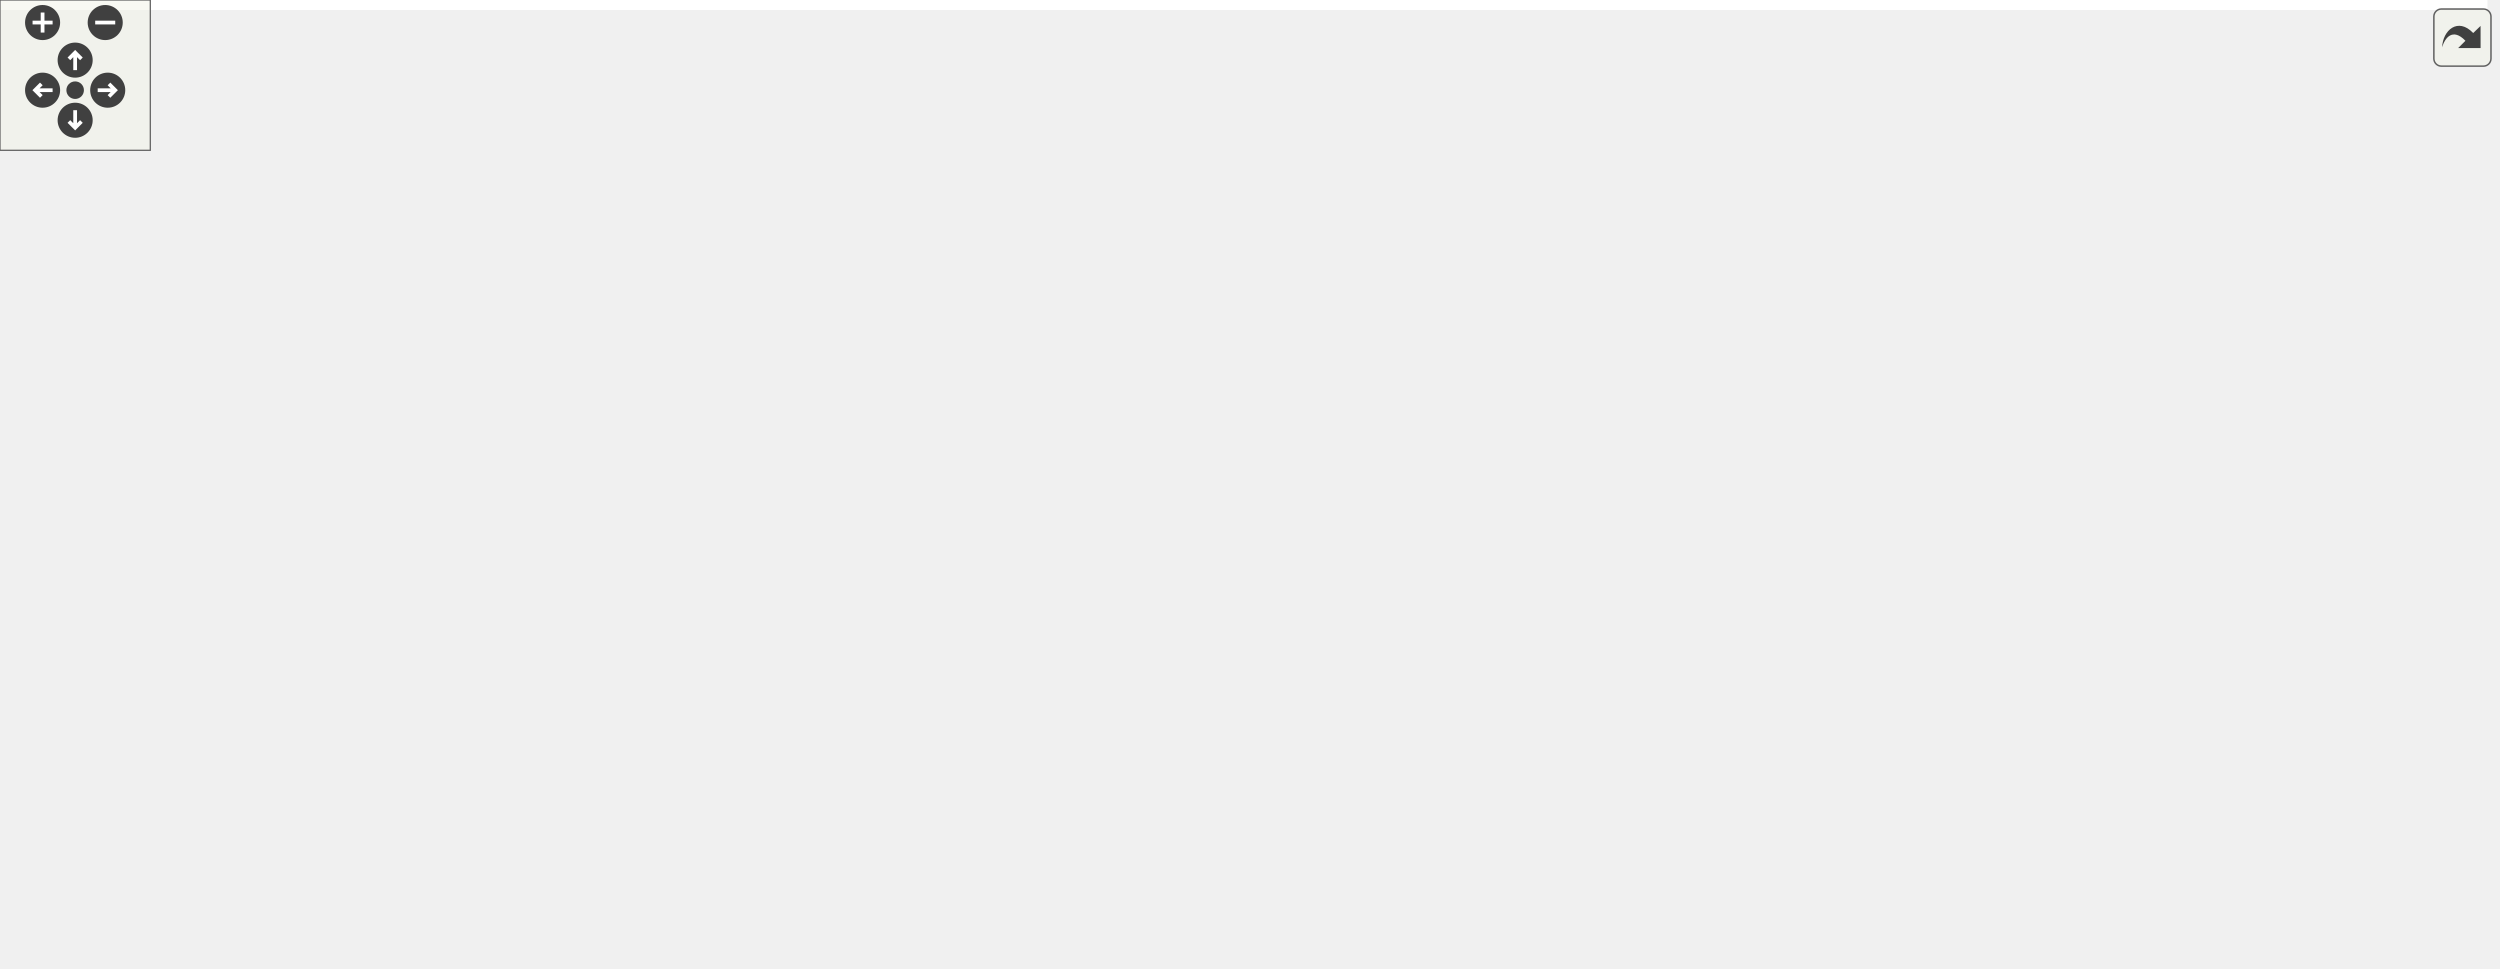
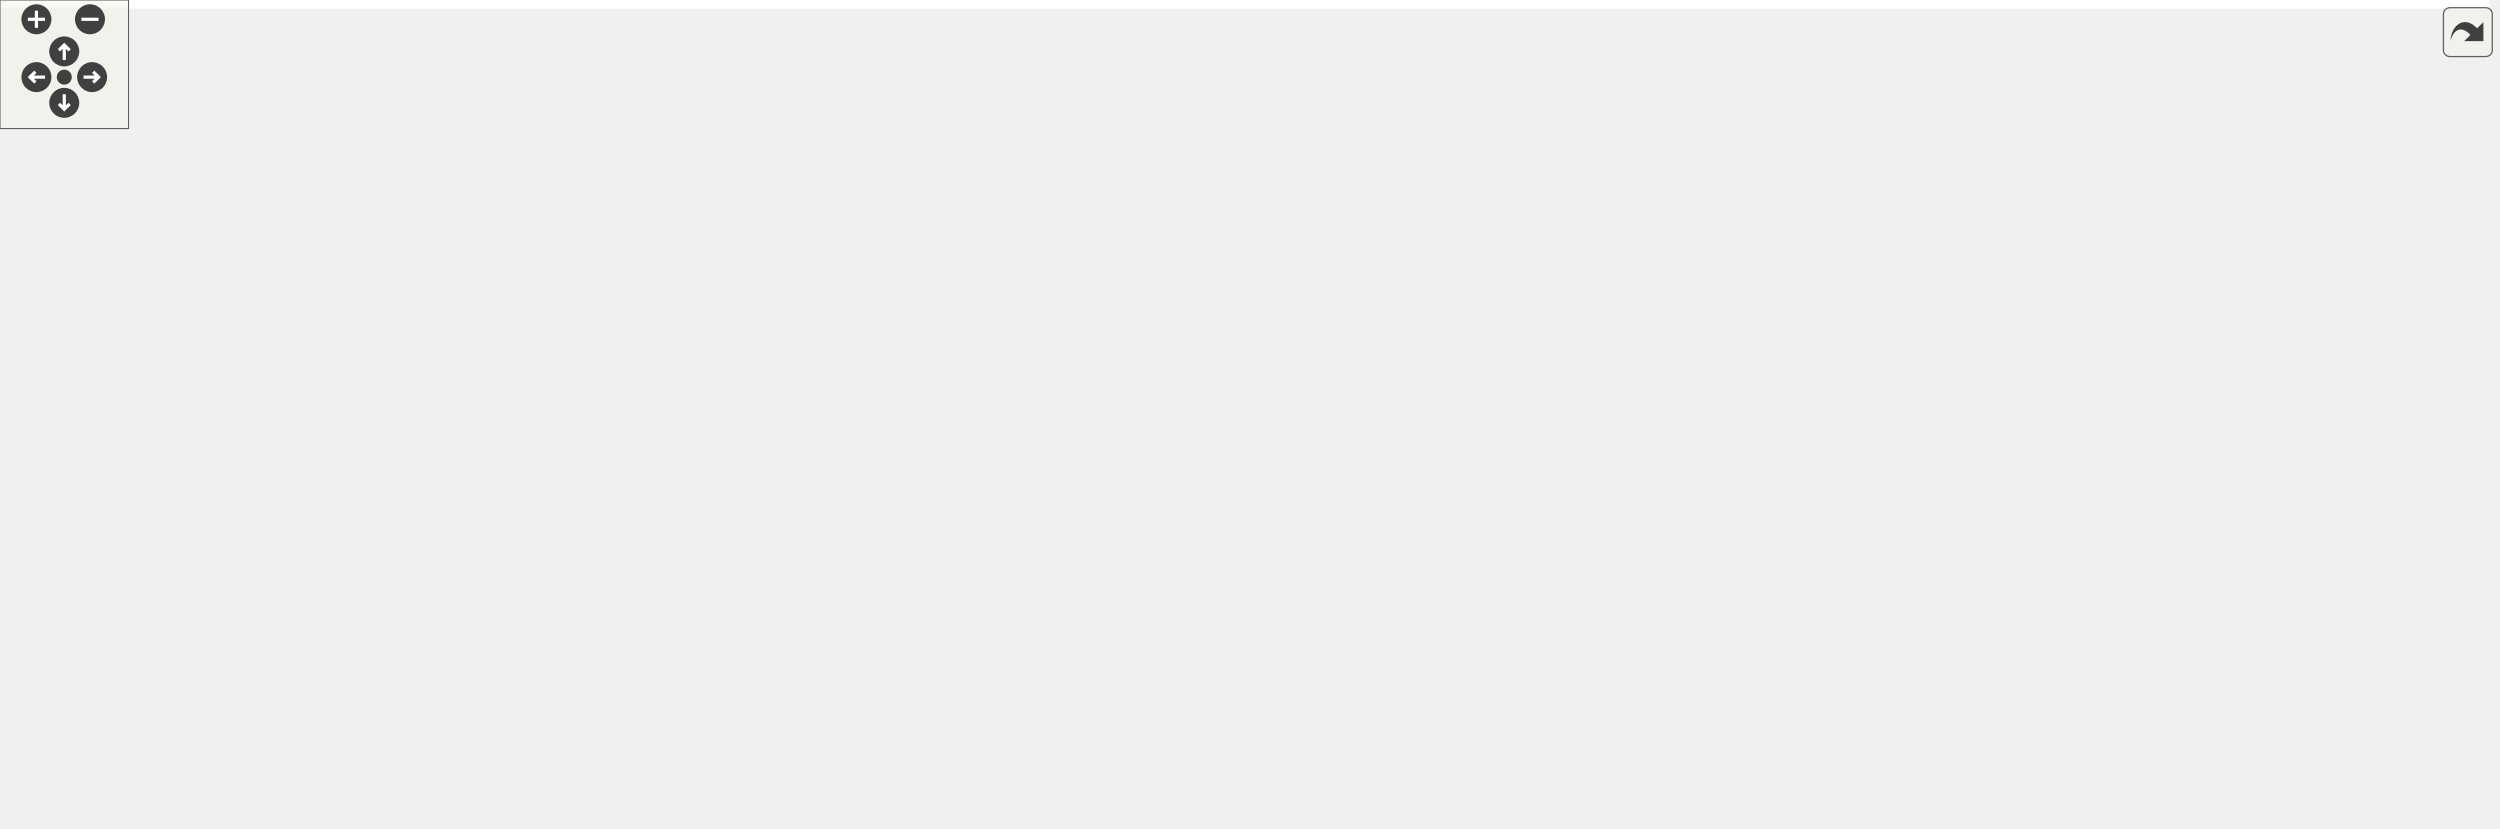
<svg xmlns="http://www.w3.org/2000/svg" xmlns:xlink="http://www.w3.org/1999/xlink" id="main" version="1.1" xml:space="preserve">
  <style type="text/css">
.edge:hover path { stroke: red; }
.edge:hover polygon { stroke: red; fill: red; }
</style>
  <defs>
    <circle id="rim" cx="0" cy="0" r="7" />
    <circle id="rim2" cx="0" cy="0" r="3.5" />
    <g id="zoomPlus">
      <use xlink:href="#rim" fill="#404040">
        <set attributeName="fill" to="#808080" begin="zoomplus.mouseover" end="zoomplus.mouseout" />
      </use>
      <path d="M-4,0h8M0,-4v8" fill="none" stroke="white" stroke-width="1.5" pointer-events="none" />
    </g>
    <g id="zoomMin">
      <use xlink:href="#rim" fill="#404040">
        <set attributeName="fill" to="#808080" begin="zoomminus.mouseover" end="zoomminus.mouseout" />
      </use>
      <path d="M-4,0h8" fill="none" stroke="white" stroke-width="1.5" pointer-events="none" />
    </g>
    <g id="dirArrow">
      <path fill="none" stroke="white" stroke-width="1.5" d="M0,-3.0v7 M-2.5,-0.5L0,-3.0L2.5,-0.5" />
    </g>
    <g id="resetDef">
      <use xlink:href="#rim2" fill="#404040">
        <set attributeName="fill" to="#808080" begin="reset.mouseover" end="reset.mouseout" />
      </use>
    </g>
  </defs>
  <svg id="graph" class="graph">
    <g id="viewport">
-       <polygon fill="#ffffff" stroke="transparent" points="-4,4 -4,-326 993,-326 993,4 -4,4" />
+       <polygon fill="#ffffff" stroke="transparent" points="-4,4 -4,-326 1162,-326 1162,4 -4,4" />
      <g id="node1" class="node">
-         <polygon fill="#bfbfbf" stroke="#000000" points="595.5,-302.5 595.5,-321.5 721.5,-321.5 721.5,-302.5 595.5,-302.5" />
-         <text text-anchor="middle" x="658.5" y="-309.5" font-family="Helvetica,sans-Serif" font-size="10.00" fill="#000000">src/WatchdogServer.cc</text>
+         <polygon fill="#bfbfbf" stroke="#000000" points="667.5,-302.5 667.5,-321.5 793.5,-321.5 793.5,-302.5 667.5,-302.5" />
+         <text text-anchor="middle" x="730.5" y="-309.5" font-family="Helvetica,sans-Serif" font-size="10.00" fill="#000000">src/WatchdogServer.cc</text>
      </g>
      <g id="node2" class="node">
        <g id="a_node2">
          <a xlink:href="WatchdogServer_8h.html" target="_top" xlink:title="WatchdogServer.h">
-             <polygon fill="#ffffff" stroke="#000000" points="451.5,-246.5 451.5,-265.5 555.5,-265.5 555.5,-246.5 451.5,-246.5" />
-             <text text-anchor="middle" x="503.5" y="-253.5" font-family="Helvetica,sans-Serif" font-size="10.00" fill="#000000">WatchdogServer.h</text>
+             <polygon fill="#ffffff" stroke="#000000" points="523.5,-246.5 523.5,-265.5 627.5,-265.5 627.5,-246.5 523.5,-246.5" />
+             <text text-anchor="middle" x="575.5" y="-253.5" font-family="Helvetica,sans-Serif" font-size="10.00" fill="#000000">WatchdogServer.h</text>
          </a>
        </g>
      </g>
      <g id="edge1" class="edge">
-         <path fill="none" stroke="#191970" d="M631.855,-302.373C606.304,-293.142 567.549,-279.14 539.309,-268.938" />
-         <polygon fill="#191970" stroke="#191970" points="540.392,-265.607 529.798,-265.501 538.014,-272.191 540.392,-265.607" />
-       </g>
-       <g id="node24" class="node">
-         <polygon fill="#ffffff" stroke="#bfbfbf" points="573.5,-246.5 573.5,-265.5 635.5,-265.5 635.5,-246.5 573.5,-246.5" />
-         <text text-anchor="middle" x="604.5" y="-253.5" font-family="Helvetica,sans-Serif" font-size="10.00" fill="#000000">version.h</text>
-       </g>
-       <g id="edge32" class="edge">
-         <path fill="none" stroke="#191970" d="M649.094,-302.245C641.351,-294.216 630.188,-282.639 620.968,-273.078" />
-         <polygon fill="#191970" stroke="#191970" points="623.259,-270.412 613.798,-265.643 618.22,-275.271 623.259,-270.412" />
+         <path fill="none" stroke="#191970" d="M703.855,-302.373C678.304,-293.142 639.549,-279.14 611.309,-268.938" />
+         <polygon fill="#191970" stroke="#191970" points="612.392,-265.607 601.798,-265.501 610.014,-272.191 612.392,-265.607" />
      </g>
      <g id="node25" class="node">
-         <polygon fill="#ffffff" stroke="#bfbfbf" points="654,-246.5 654,-265.5 773,-265.5 773,-246.5 654,-246.5" />
-         <text text-anchor="middle" x="713.5" y="-253.5" font-family="Helvetica,sans-Serif" font-size="10.00" fill="#000000">boost/filesystem.hpp</text>
+         <polygon fill="#ffffff" stroke="#bfbfbf" points="645.5,-246.5 645.5,-265.5 707.5,-265.5 707.5,-246.5 645.5,-246.5" />
+         <text text-anchor="middle" x="676.5" y="-253.5" font-family="Helvetica,sans-Serif" font-size="10.00" fill="#000000">version.h</text>
      </g>
      <g id="edge33" class="edge">
-         <path fill="none" stroke="#191970" d="M668.08,-302.245C676.046,-294.135 687.564,-282.408 697.008,-272.792" />
-         <polygon fill="#191970" stroke="#191970" points="699.519,-275.23 704.029,-265.643 694.525,-270.325 699.519,-275.23" />
+         <path fill="none" stroke="#191970" d="M721.094,-302.245C713.351,-294.216 702.188,-282.639 692.968,-273.078" />
+         <polygon fill="#191970" stroke="#191970" points="695.259,-270.412 685.798,-265.643 690.22,-275.271 695.259,-270.412" />
      </g>
      <g id="node26" class="node">
-         <polygon fill="#ffffff" stroke="#bfbfbf" points="791,-246.5 791,-265.5 846,-265.5 846,-246.5 791,-246.5" />
-         <text text-anchor="middle" x="818.5" y="-253.5" font-family="Helvetica,sans-Serif" font-size="10.00" fill="#000000">fstream</text>
+         <polygon fill="#ffffff" stroke="#bfbfbf" points="726,-246.5 726,-265.5 845,-265.5 845,-246.5 726,-246.5" />
+         <text text-anchor="middle" x="785.5" y="-253.5" font-family="Helvetica,sans-Serif" font-size="10.00" fill="#000000">boost/filesystem.hpp</text>
      </g>
      <g id="edge34" class="edge">
-         <path fill="none" stroke="#191970" d="M686.005,-302.373C712.38,-293.142 752.385,-279.14 781.536,-268.938" />
-         <polygon fill="#191970" stroke="#191970" points="783.072,-272.108 791.354,-265.501 780.759,-265.501 783.072,-272.108" />
+         <path fill="none" stroke="#191970" d="M740.08,-302.245C748.046,-294.135 759.564,-282.408 769.008,-272.792" />
+         <polygon fill="#191970" stroke="#191970" points="771.519,-275.23 776.029,-265.643 766.525,-270.325 771.519,-275.23" />
+       </g>
+       <g id="node27" class="node">
+         <polygon fill="#ffffff" stroke="#bfbfbf" points="863,-246.5 863,-265.5 918,-265.5 918,-246.5 863,-246.5" />
+         <text text-anchor="middle" x="890.5" y="-253.5" font-family="Helvetica,sans-Serif" font-size="10.00" fill="#000000">fstream</text>
+       </g>
+       <g id="edge35" class="edge">
+         <path fill="none" stroke="#191970" d="M758.005,-302.373C784.38,-293.142 824.385,-279.14 853.536,-268.938" />
+         <polygon fill="#191970" stroke="#191970" points="855.072,-272.108 863.354,-265.501 852.759,-265.501 855.072,-272.108" />
      </g>
      <g id="node3" class="node">
        <polygon fill="#ffffff" stroke="#bfbfbf" points="0,-112.5 0,-142.5 151,-142.5 151,-112.5 0,-112.5" />
        <text text-anchor="start" x="8" y="-130.5" font-family="Helvetica,sans-Serif" font-size="10.00" fill="#000000">ChimeraTK/ApplicationCore</text>
        <text text-anchor="middle" x="75.5" y="-119.5" font-family="Helvetica,sans-Serif" font-size="10.00" fill="#000000">/ApplicationCore.h</text>
      </g>
      <g id="edge2" class="edge">
-         <path fill="none" stroke="#191970" d="M451.3,-251.465C397.236,-245.72 310.838,-233.585 239.5,-210 191.99,-194.293 141.07,-166.821 108.793,-147.923" />
-         <polygon fill="#191970" stroke="#191970" points="110.188,-144.682 99.801,-142.597 106.621,-150.705 110.188,-144.682" />
+         <path fill="none" stroke="#191970" d="M523.411,-254.17C456.367,-250.624 336.917,-240.249 239.5,-210 191.434,-195.075 140.265,-167.172 108.11,-147.981" />
+         <polygon fill="#191970" stroke="#191970" points="109.534,-144.751 99.165,-142.573 105.912,-150.742 109.534,-144.751" />
      </g>
      <g id="node4" class="node">
        <polygon fill="#ffffff" stroke="#bfbfbf" points="500,-179.5 500,-209.5 651,-209.5 651,-179.5 500,-179.5" />
        <text text-anchor="start" x="508" y="-197.5" font-family="Helvetica,sans-Serif" font-size="10.00" fill="#000000">ChimeraTK/ApplicationCore</text>
        <text text-anchor="middle" x="575.5" y="-186.5" font-family="Helvetica,sans-Serif" font-size="10.00" fill="#000000">/ConfigReader.h</text>
      </g>
      <g id="edge3" class="edge">
-         <path fill="none" stroke="#191970" d="M514.75,-246.391C524.224,-238.299 538.129,-226.421 550.247,-216.071" />
-         <polygon fill="#191970" stroke="#191970" points="552.556,-218.701 557.887,-209.545 548.01,-213.378 552.556,-218.701" />
+         <path fill="none" stroke="#191970" d="M575.5,-246.391C575.5,-239.223 575.5,-229.086 575.5,-219.671" />
+         <polygon fill="#191970" stroke="#191970" points="579,-219.545 575.5,-209.545 572,-219.545 579,-219.545" />
      </g>
      <g id="node5" class="node">
        <polygon fill="#ffffff" stroke="#bfbfbf" points="669,-179.5 669,-209.5 820,-209.5 820,-179.5 669,-179.5" />
        <text text-anchor="start" x="677" y="-197.5" font-family="Helvetica,sans-Serif" font-size="10.00" fill="#000000">ChimeraTK/ApplicationCore</text>
        <text text-anchor="middle" x="744.5" y="-186.5" font-family="Helvetica,sans-Serif" font-size="10.00" fill="#000000">/PeriodicTrigger.h</text>
      </g>
      <g id="edge4" class="edge">
-         <path fill="none" stroke="#191970" d="M540.892,-246.458C576.783,-237.299 631.854,-223.246 675.676,-212.063" />
-         <polygon fill="#191970" stroke="#191970" points="676.588,-215.442 685.412,-209.578 674.857,-208.66 676.588,-215.442" />
+         <path fill="none" stroke="#191970" d="M601.906,-246.391C626.367,-237.489 663.415,-224.007 693.617,-213.017" />
+         <polygon fill="#191970" stroke="#191970" points="694.958,-216.253 703.158,-209.545 692.564,-209.675 694.958,-216.253" />
      </g>
      <g id="node6" class="node">
        <polygon fill="#ffffff" stroke="#bfbfbf" points="838,-179.5 838,-209.5 989,-209.5 989,-179.5 838,-179.5" />
        <text text-anchor="start" x="846" y="-197.5" font-family="Helvetica,sans-Serif" font-size="10.00" fill="#000000">ChimeraTK/ApplicationCore</text>
        <text text-anchor="middle" x="913.5" y="-186.5" font-family="Helvetica,sans-Serif" font-size="10.00" fill="#000000">/ServerHistory.h</text>
      </g>
      <g id="edge5" class="edge">
-         <path fill="none" stroke="#191970" d="M555.729,-247.341C558.695,-246.88 561.635,-246.429 564.5,-246 678.833,-228.866 710.424,-228.781 827.861,-210.221" />
-         <polygon fill="#191970" stroke="#191970" points="828.648,-213.64 837.973,-208.611 827.547,-206.727 828.648,-213.64" />
+         <path fill="none" stroke="#191970" d="M627.561,-246.624C676.703,-237.761 752.745,-224.018 827.839,-210.301" />
+         <polygon fill="#191970" stroke="#191970" points="828.738,-213.695 837.946,-208.454 827.48,-206.809 828.738,-213.695" />
      </g>
      <g id="node7" class="node">
-         <g id="a_node7">
+         <polygon fill="#ffffff" stroke="#bfbfbf" points="1007,-179.5 1007,-209.5 1158,-209.5 1158,-179.5 1007,-179.5" />
+         <text text-anchor="start" x="1015" y="-197.5" font-family="Helvetica,sans-Serif" font-size="10.00" fill="#000000">ChimeraTK/ApplicationCore</text>
+         <text text-anchor="middle" x="1082.5" y="-186.5" font-family="Helvetica,sans-Serif" font-size="10.00" fill="#000000">/DataLossCounter.h</text>
+       </g>
+       <g id="edge6" class="edge">
+         <path fill="none" stroke="#191970" d="M627.711,-247.218C630.682,-246.787 633.627,-246.378 636.5,-246 793.514,-225.344 836.661,-232.382 996.779,-210.174" />
+         <polygon fill="#191970" stroke="#191970" points="997.576,-213.596 1006.992,-208.74 996.603,-206.664 997.576,-213.596" />
+       </g>
+       <g id="node8" class="node">
+         <g id="a_node8">
          <a xlink:href="SystemInfoModule_8h.html" target="_top" xlink:title="SystemInfoModule.h">
            <polygon fill="#ffffff" stroke="#000000" points="248.5,-185 248.5,-204 364.5,-204 364.5,-185 248.5,-185" />
            <text text-anchor="middle" x="306.5" y="-192" font-family="Helvetica,sans-Serif" font-size="10.00" fill="#000000">SystemInfoModule.h</text>
          </a>
        </g>
      </g>
-       <g id="edge6" class="edge">
-         <path fill="none" stroke="#191970" d="M472.719,-246.391C438.745,-235.785 383.94,-218.675 346.623,-207.026" />
-         <polygon fill="#191970" stroke="#191970" points="347.654,-203.681 337.065,-204.042 345.568,-210.363 347.654,-203.681" />
-       </g>
-       <g id="node18" class="node">
-         <g id="a_node18">
+       <g id="edge7" class="edge">
+         <path fill="none" stroke="#191970" d="M533.764,-246.458C486.449,-235.641 409.271,-217.996 358.186,-206.317" />
+         <polygon fill="#191970" stroke="#191970" points="358.863,-202.881 348.334,-204.064 357.302,-209.705 358.863,-202.881" />
+       </g>
+       <g id="node19" class="node">
+         <g id="a_node19">
          <a xlink:href="ProcessModule_8h.html" target="_top" xlink:title="ProcessModule.h">
            <polygon fill="#ffffff" stroke="#000000" points="383.5,-185 383.5,-204 481.5,-204 481.5,-185 383.5,-185" />
            <text text-anchor="middle" x="432.5" y="-192" font-family="Helvetica,sans-Serif" font-size="10.00" fill="#000000">ProcessModule.h</text>
          </a>
        </g>
      </g>
-       <g id="edge18" class="edge">
-         <path fill="none" stroke="#191970" d="M492.406,-246.391C481.529,-236.968 464.725,-222.413 451.68,-211.114" />
-         <polygon fill="#191970" stroke="#191970" points="453.6,-208.147 443.75,-204.245 449.017,-213.438 453.6,-208.147" />
-       </g>
-       <g id="edge7" class="edge">
+       <g id="edge19" class="edge">
+         <path fill="none" stroke="#191970" d="M553.156,-246.391C529.23,-236.101 491.069,-219.689 464.078,-208.081" />
+         <polygon fill="#191970" stroke="#191970" points="465.256,-204.778 454.687,-204.042 462.49,-211.208 465.256,-204.778" />
+       </g>
+       <g id="edge8" class="edge">
        <path fill="none" stroke="#191970" d="M273.403,-184.9C237.913,-174.607 180.763,-158.031 136.981,-145.332" />
        <polygon fill="#191970" stroke="#191970" points="137.871,-141.946 127.291,-142.522 135.921,-148.669 137.871,-141.946" />
      </g>
-       <g id="node8" class="node">
+       <g id="node9" class="node">
        <polygon fill="#ffffff" stroke="#bfbfbf" points="358,-112.5 358,-142.5 511,-142.5 511,-112.5 358,-112.5" />
        <text text-anchor="start" x="366" y="-130.5" font-family="Helvetica,sans-Serif" font-size="10.00" fill="#000000">ChimeraTK/ApplicationCore</text>
        <text text-anchor="middle" x="434.5" y="-119.5" font-family="Helvetica,sans-Serif" font-size="10.00" fill="#000000">/HierarchyModifyingGroup.h</text>
      </g>
-       <g id="edge8" class="edge">
+       <g id="edge9" class="edge">
        <path fill="none" stroke="#191970" d="M324.839,-184.9C343.513,-175.126 373.009,-159.686 396.709,-147.281" />
        <polygon fill="#191970" stroke="#191970" points="398.565,-150.26 405.802,-142.522 395.319,-144.058 398.565,-150.26" />
      </g>
-       <g id="node9" class="node">
-         <g id="a_node9">
+       <g id="node10" class="node">
+         <g id="a_node10">
          <a xlink:href="sys__stat_8h.html" target="_top" xlink:title="sys_stat.h">
            <polygon fill="#ffffff" stroke="#000000" points="273.5,-118 273.5,-137 339.5,-137 339.5,-118 273.5,-118" />
            <text text-anchor="middle" x="306.5" y="-125" font-family="Helvetica,sans-Serif" font-size="10.00" fill="#000000">sys_stat.h</text>
          </a>
        </g>
      </g>
-       <g id="edge9" class="edge">
+       <g id="edge10" class="edge">
        <path fill="none" stroke="#191970" d="M306.5,-184.9C306.5,-175.149 306.5,-159.76 306.5,-147.369" />
        <polygon fill="#191970" stroke="#191970" points="310,-147.082 306.5,-137.082 303,-147.082 310,-147.082" />
      </g>
-       <g id="node17" class="node">
+       <g id="node18" class="node">
        <polygon fill="#ffffff" stroke="#bfbfbf" points="169.5,-118 169.5,-137 255.5,-137 255.5,-118 169.5,-118" />
        <text text-anchor="middle" x="212.5" y="-125" font-family="Helvetica,sans-Serif" font-size="10.00" fill="#000000">unordered_set</text>
      </g>
-       <g id="edge17" class="edge">
+       <g id="edge18" class="edge">
        <path fill="none" stroke="#191970" d="M293.032,-184.9C277.676,-173.955 252.354,-155.906 234.202,-142.969" />
        <polygon fill="#191970" stroke="#191970" points="236.118,-140.036 225.943,-137.082 232.055,-145.736 236.118,-140.036" />
      </g>
-       <g id="node10" class="node">
+       <g id="node11" class="node">
        <polygon fill="#ffffff" stroke="#bfbfbf" points="334.5,-56.5 334.5,-75.5 372.5,-75.5 372.5,-56.5 334.5,-56.5" />
        <text text-anchor="middle" x="353.5" y="-63.5" font-family="Helvetica,sans-Serif" font-size="10.00" fill="#000000">map</text>
      </g>
-       <g id="edge10" class="edge">
+       <g id="edge11" class="edge">
        <path fill="none" stroke="#191970" d="M313.844,-117.891C320.77,-108.827 331.326,-95.015 339.806,-83.919" />
        <polygon fill="#191970" stroke="#191970" points="342.762,-85.816 346.053,-75.745 337.2,-81.565 342.762,-85.816" />
      </g>
-       <g id="node11" class="node">
+       <g id="node12" class="node">
        <polygon fill="#ffffff" stroke="#bfbfbf" points="391,-56.5 391,-75.5 444,-75.5 444,-56.5 391,-56.5" />
        <text text-anchor="middle" x="417.5" y="-63.5" font-family="Helvetica,sans-Serif" font-size="10.00" fill="#000000">string.h</text>
      </g>
-       <g id="edge11" class="edge">
+       <g id="edge12" class="edge">
        <path fill="none" stroke="#191970" d="M323.844,-117.891C341.927,-107.871 370.486,-92.048 391.317,-80.507" />
        <polygon fill="#191970" stroke="#191970" points="393.227,-83.45 400.278,-75.542 389.835,-77.327 393.227,-83.45" />
      </g>
-       <g id="node12" class="node">
+       <g id="node13" class="node">
        <polygon fill="#ffffff" stroke="#bfbfbf" points="462.5,-56.5 462.5,-75.5 520.5,-75.5 520.5,-56.5 462.5,-56.5" />
        <text text-anchor="middle" x="491.5" y="-63.5" font-family="Helvetica,sans-Serif" font-size="10.00" fill="#000000">memory</text>
      </g>
-       <g id="edge12" class="edge">
+       <g id="edge13" class="edge">
        <path fill="none" stroke="#191970" d="M331.757,-117.982C337.26,-115.964 343.063,-113.877 348.5,-112 383.562,-99.897 423.805,-87.043 452.649,-78.009" />
        <polygon fill="#191970" stroke="#191970" points="453.847,-81.302 462.349,-74.98 451.76,-74.62 453.847,-81.302" />
      </g>
-       <g id="node13" class="node">
+       <g id="node14" class="node">
        <polygon fill="#ffffff" stroke="#bfbfbf" points="120.5,-56.5 120.5,-75.5 168.5,-75.5 168.5,-56.5 120.5,-56.5" />
        <text text-anchor="middle" x="144.5" y="-63.5" font-family="Helvetica,sans-Serif" font-size="10.00" fill="#000000">mutex</text>
      </g>
-       <g id="edge13" class="edge">
+       <g id="edge14" class="edge">
        <path fill="none" stroke="#191970" d="M281.188,-117.891C253.404,-107.343 208.679,-90.364 178.004,-78.719" />
        <polygon fill="#191970" stroke="#191970" points="179.169,-75.418 168.578,-75.141 176.685,-81.962 179.169,-75.418" />
      </g>
-       <g id="node14" class="node">
+       <g id="node15" class="node">
        <polygon fill="#ffffff" stroke="#bfbfbf" points="358,-.5 358,-19.5 405,-19.5 405,-.5 358,-.5" />
        <text text-anchor="middle" x="381.5" y="-7.5" font-family="Helvetica,sans-Serif" font-size="10.00" fill="#000000">vector</text>
      </g>
-       <g id="edge14" class="edge">
+       <g id="edge15" class="edge">
        <path fill="none" stroke="#191970" d="M283.92,-117.902C259.534,-107.021 223.135,-89.094 215.5,-76 211.023,-68.321 210.119,-63.075 215.5,-56 231.464,-35.01 304.216,-21.109 347.935,-14.492" />
        <polygon fill="#191970" stroke="#191970" points="348.459,-17.952 357.846,-13.04 347.445,-11.026 348.459,-17.952" />
      </g>
-       <g id="node15" class="node">
+       <g id="node16" class="node">
        <polygon fill="#ffffff" stroke="#bfbfbf" points="538.5,-56.5 538.5,-75.5 598.5,-75.5 598.5,-56.5 538.5,-56.5" />
        <text text-anchor="middle" x="568.5" y="-63.5" font-family="Helvetica,sans-Serif" font-size="10.00" fill="#000000">iostream</text>
      </g>
-       <g id="edge15" class="edge">
+       <g id="edge16" class="edge">
        <path fill="none" stroke="#191970" d="M330.273,-117.989C336.17,-115.835 342.516,-113.688 348.5,-112 424.356,-90.602 447.711,-93.885 528.2,-76.182" />
        <polygon fill="#191970" stroke="#191970" points="529.314,-79.519 538.306,-73.916 527.782,-72.689 529.314,-79.519" />
      </g>
-       <g id="node16" class="node">
+       <g id="node17" class="node">
        <polygon fill="#ffffff" stroke="#bfbfbf" points="224.5,-56.5 224.5,-75.5 316.5,-75.5 316.5,-56.5 224.5,-56.5" />
        <text text-anchor="middle" x="270.5" y="-63.5" font-family="Helvetica,sans-Serif" font-size="10.00" fill="#000000">proc/readproc.h</text>
      </g>
-       <g id="edge16" class="edge">
+       <g id="edge17" class="edge">
        <path fill="none" stroke="#191970" d="M300.875,-117.891C295.675,-109.007 287.803,-95.56 281.377,-84.581" />
        <polygon fill="#191970" stroke="#191970" points="284.277,-82.607 276.204,-75.745 278.236,-86.143 284.277,-82.607" />
      </g>
-       <g id="edge19" class="edge">
+       <g id="edge20" class="edge">
        <path fill="none" stroke="#191970" d="M398.307,-184.963C390.207,-182.858 381.575,-180.739 373.5,-179 282.76,-159.454 256.77,-159.58 161.139,-143.086" />
        <polygon fill="#191970" stroke="#191970" points="161.487,-139.594 151.035,-141.326 160.286,-146.49 161.487,-139.594" />
      </g>
-       <g id="edge20" class="edge">
+       <g id="edge21" class="edge">
        <path fill="none" stroke="#191970" d="M432.787,-184.9C433.037,-176.51 433.412,-163.945 433.748,-152.708" />
        <polygon fill="#191970" stroke="#191970" points="437.252,-152.622 434.052,-142.522 430.255,-152.413 437.252,-152.622" />
      </g>
-       <g id="edge22" class="edge">
+       <g id="edge23" class="edge">
        <path fill="none" stroke="#191970" d="M414.447,-184.9C393.302,-173.656 358.06,-154.917 333.622,-141.922" />
        <polygon fill="#191970" stroke="#191970" points="334.992,-138.686 324.519,-137.082 331.705,-144.867 334.992,-138.686" />
      </g>
-       <g id="edge21" class="edge">
+       <g id="edge22" class="edge">
        <path fill="none" stroke="#191970" d="M464.134,-184.831C483.862,-176.976 507.677,-163.737 519.5,-143 530.378,-123.92 517.948,-99.844 506.369,-83.74" />
        <polygon fill="#191970" stroke="#191970" points="509.05,-81.486 500.177,-75.696 503.503,-85.755 509.05,-81.486" />
      </g>
-       <g id="node19" class="node">
-         <g id="a_node19">
+       <g id="node20" class="node">
+         <g id="a_node20">
          <a xlink:href="ProcessHandler_8h.html" target="_top" xlink:title="ProcessHandler.h">
            <polygon fill="#ffffff" stroke="#000000" points="568,-118 568,-137 669,-137 669,-118 568,-118" />
            <text text-anchor="middle" x="618.5" y="-125" font-family="Helvetica,sans-Serif" font-size="10.00" fill="#000000">ProcessHandler.h</text>
          </a>
        </g>
      </g>
-       <g id="edge23" class="edge">
+       <g id="edge24" class="edge">
        <path fill="none" stroke="#191970" d="M459.149,-184.9C491.469,-173.258 546.097,-153.581 582.232,-140.564" />
        <polygon fill="#191970" stroke="#191970" points="583.678,-143.764 591.9,-137.082 581.306,-137.178 583.678,-143.764" />
      </g>
-       <g id="node21" class="node">
-         <g id="a_node21">
+       <g id="node22" class="node">
+         <g id="a_node22">
          <a xlink:href="Logging_8h.html" target="_top" xlink:title="Logging.h">
            <polygon fill="#ffffff" stroke="#000000" points="658.5,-56.5 658.5,-75.5 722.5,-75.5 722.5,-56.5 658.5,-56.5" />
            <text text-anchor="middle" x="690.5" y="-63.5" font-family="Helvetica,sans-Serif" font-size="10.00" fill="#000000">Logging.h</text>
          </a>
        </g>
      </g>
-       <g id="edge31" class="edge">
+       <g id="edge32" class="edge">
        <path fill="none" stroke="#191970" d="M466.441,-184.992C474.313,-182.908 482.677,-180.792 490.5,-179 573.426,-160.006 619.393,-204.188 678.5,-143 692.996,-127.993 694.382,-103.123 693.192,-85.72" />
        <polygon fill="#191970" stroke="#191970" points="696.65,-85.132 692.15,-75.54 689.687,-85.844 696.65,-85.132" />
      </g>
-       <g id="edge25" class="edge">
+       <g id="edge26" class="edge">
        <path fill="none" stroke="#191970" d="M610.688,-117.891C603.246,-108.738 591.867,-94.741 582.801,-83.59" />
        <polygon fill="#191970" stroke="#191970" points="585.447,-81.296 576.423,-75.745 580.015,-85.712 585.447,-81.296" />
      </g>
-       <g id="node20" class="node">
+       <g id="node21" class="node">
        <polygon fill="#ffffff" stroke="#bfbfbf" points="601.5,-.5 601.5,-19.5 645.5,-19.5 645.5,-.5 601.5,-.5" />
        <text text-anchor="middle" x="623.5" y="-7.5" font-family="Helvetica,sans-Serif" font-size="10.00" fill="#000000">string</text>
      </g>
-       <g id="edge24" class="edge">
+       <g id="edge25" class="edge">
        <path fill="none" stroke="#191970" d="M618.909,-117.885C619.726,-98.691 621.573,-55.286 622.659,-29.766" />
        <polygon fill="#191970" stroke="#191970" points="626.157,-29.888 623.085,-19.748 619.163,-29.59 626.157,-29.888" />
      </g>
-       <g id="edge26" class="edge">
+       <g id="edge27" class="edge">
        <path fill="none" stroke="#191970" d="M629.75,-117.891C640.886,-108.379 658.146,-93.636 671.427,-82.292" />
        <polygon fill="#191970" stroke="#191970" points="673.761,-84.901 679.091,-75.745 669.214,-79.578 673.761,-84.901" />
      </g>
-       <g id="edge30" class="edge">
+       <g id="edge31" class="edge">
        <path fill="none" stroke="#191970" d="M658.306,-60.166C599.54,-49.515 475.429,-27.023 415.414,-16.146" />
        <polygon fill="#191970" stroke="#191970" points="415.789,-12.657 405.325,-14.318 414.541,-19.545 415.789,-12.657" />
      </g>
-       <g id="edge27" class="edge">
+       <g id="edge28" class="edge">
        <path fill="none" stroke="#191970" d="M678.83,-56.245C668.934,-47.975 654.537,-35.942 642.91,-26.223" />
        <polygon fill="#191970" stroke="#191970" points="644.954,-23.37 635.037,-19.643 640.465,-28.741 644.954,-23.37" />
      </g>
-       <g id="node22" class="node">
+       <g id="node23" class="node">
        <polygon fill="#ffffff" stroke="#bfbfbf" points="739.5,-.5 739.5,-19.5 795.5,-19.5 795.5,-.5 739.5,-.5" />
        <text text-anchor="middle" x="767.5" y="-7.5" font-family="Helvetica,sans-Serif" font-size="10.00" fill="#000000">sstream</text>
      </g>
-       <g id="edge28" class="edge">
+       <g id="edge29" class="edge">
        <path fill="none" stroke="#191970" d="M703.912,-56.245C715.506,-47.814 732.475,-35.473 745.968,-25.66" />
        <polygon fill="#191970" stroke="#191970" points="748.213,-28.355 754.241,-19.643 744.095,-22.694 748.213,-28.355" />
      </g>
-       <g id="node23" class="node">
+       <g id="node24" class="node">
        <polygon fill="#ffffff" stroke="#bfbfbf" points="664,-.5 664,-19.5 721,-19.5 721,-.5 664,-.5" />
        <text text-anchor="middle" x="692.5" y="-7.5" font-family="Helvetica,sans-Serif" font-size="10.00" fill="#000000">ostream</text>
      </g>
-       <g id="edge29" class="edge">
+       <g id="edge30" class="edge">
        <path fill="none" stroke="#191970" d="M690.848,-56.245C691.109,-48.938 691.475,-38.694 691.796,-29.705" />
        <polygon fill="#191970" stroke="#191970" points="695.296,-29.761 692.156,-19.643 688.301,-29.511 695.296,-29.761" />
      </g>
    </g>
  </svg>
  <g id="navigator" transform="translate(0 0)" fill="#404254">
    <rect fill="#f2f5e9" fill-opacity="0.5" stroke="#606060" stroke-width=".5" x="0" y="0" width="60" height="60" />
    <use id="zoomplus" xlink:href="#zoomPlus" x="17" y="9" />
    <use id="zoomminus" xlink:href="#zoomMin" x="42" y="9" />
    <use id="reset" xlink:href="#resetDef" x="30" y="36" />
    <g id="arrowUp" xlink:href="#dirArrow" transform="translate(30 24)">
      <use xlink:href="#rim" fill="#404040">
        <set attributeName="fill" to="#808080" begin="arrowUp.mouseover" end="arrowUp.mouseout" />
      </use>
      <path fill="none" stroke="white" stroke-width="1.5" d="M0,-3.0v7 M-2.5,-0.5L0,-3.0L2.5,-0.5" />
    </g>
    <g id="arrowRight" xlink:href="#dirArrow" transform="rotate(90) translate(36 -43)">
      <use xlink:href="#rim" fill="#404040">
        <set attributeName="fill" to="#808080" begin="arrowRight.mouseover" end="arrowRight.mouseout" />
      </use>
      <path fill="none" stroke="white" stroke-width="1.5" d="M0,-3.0v7 M-2.5,-0.5L0,-3.0L2.5,-0.5" />
    </g>
    <g id="arrowDown" xlink:href="#dirArrow" transform="rotate(180) translate(-30 -48)">
      <use xlink:href="#rim" fill="#404040">
        <set attributeName="fill" to="#808080" begin="arrowDown.mouseover" end="arrowDown.mouseout" />
      </use>
      <path fill="none" stroke="white" stroke-width="1.5" d="M0,-3.0v7 M-2.5,-0.5L0,-3.0L2.5,-0.5" />
    </g>
    <g id="arrowLeft" xlink:href="#dirArrow" transform="rotate(270) translate(-36 17)">
      <use xlink:href="#rim" fill="#404040">
        <set attributeName="fill" to="#808080" begin="arrowLeft.mouseover" end="arrowLeft.mouseout" />
      </use>
      <path fill="none" stroke="white" stroke-width="1.5" d="M0,-3.0v7 M-2.5,-0.5L0,-3.0L2.5,-0.5" />
    </g>
  </g>
  <svg viewBox="0 0 15 15" width="100%" height="30px" preserveAspectRatio="xMaxYMin meet">
    <g id="arrow_out" transform="scale(0.3 0.3)">
      <a xlink:href="WatchdogServer_8cc__incl_org.svg" target="_base">
        <rect id="button" ry="5" rx="5" y="6" x="6" height="38" width="38" fill="#f2f5e9" fill-opacity="0.5" stroke="#606060" stroke-width="1.0" />
        <path id="arrow" d="M 11.5,31.437 C 11.94,20.098 22.043,11.323 32.159,21.979 L 37.069,17.246 C 37.069,17.246 37.088,32 37.088,32 L 22.16,31.978 C 22.16,31.978 26.998,27.14 26.998,27.14 C 18.529,18.264 13.292,25.23 11.5,31.437 z" style="fill:#404040;" />
      </a>
    </g>
  </svg>
</svg>
